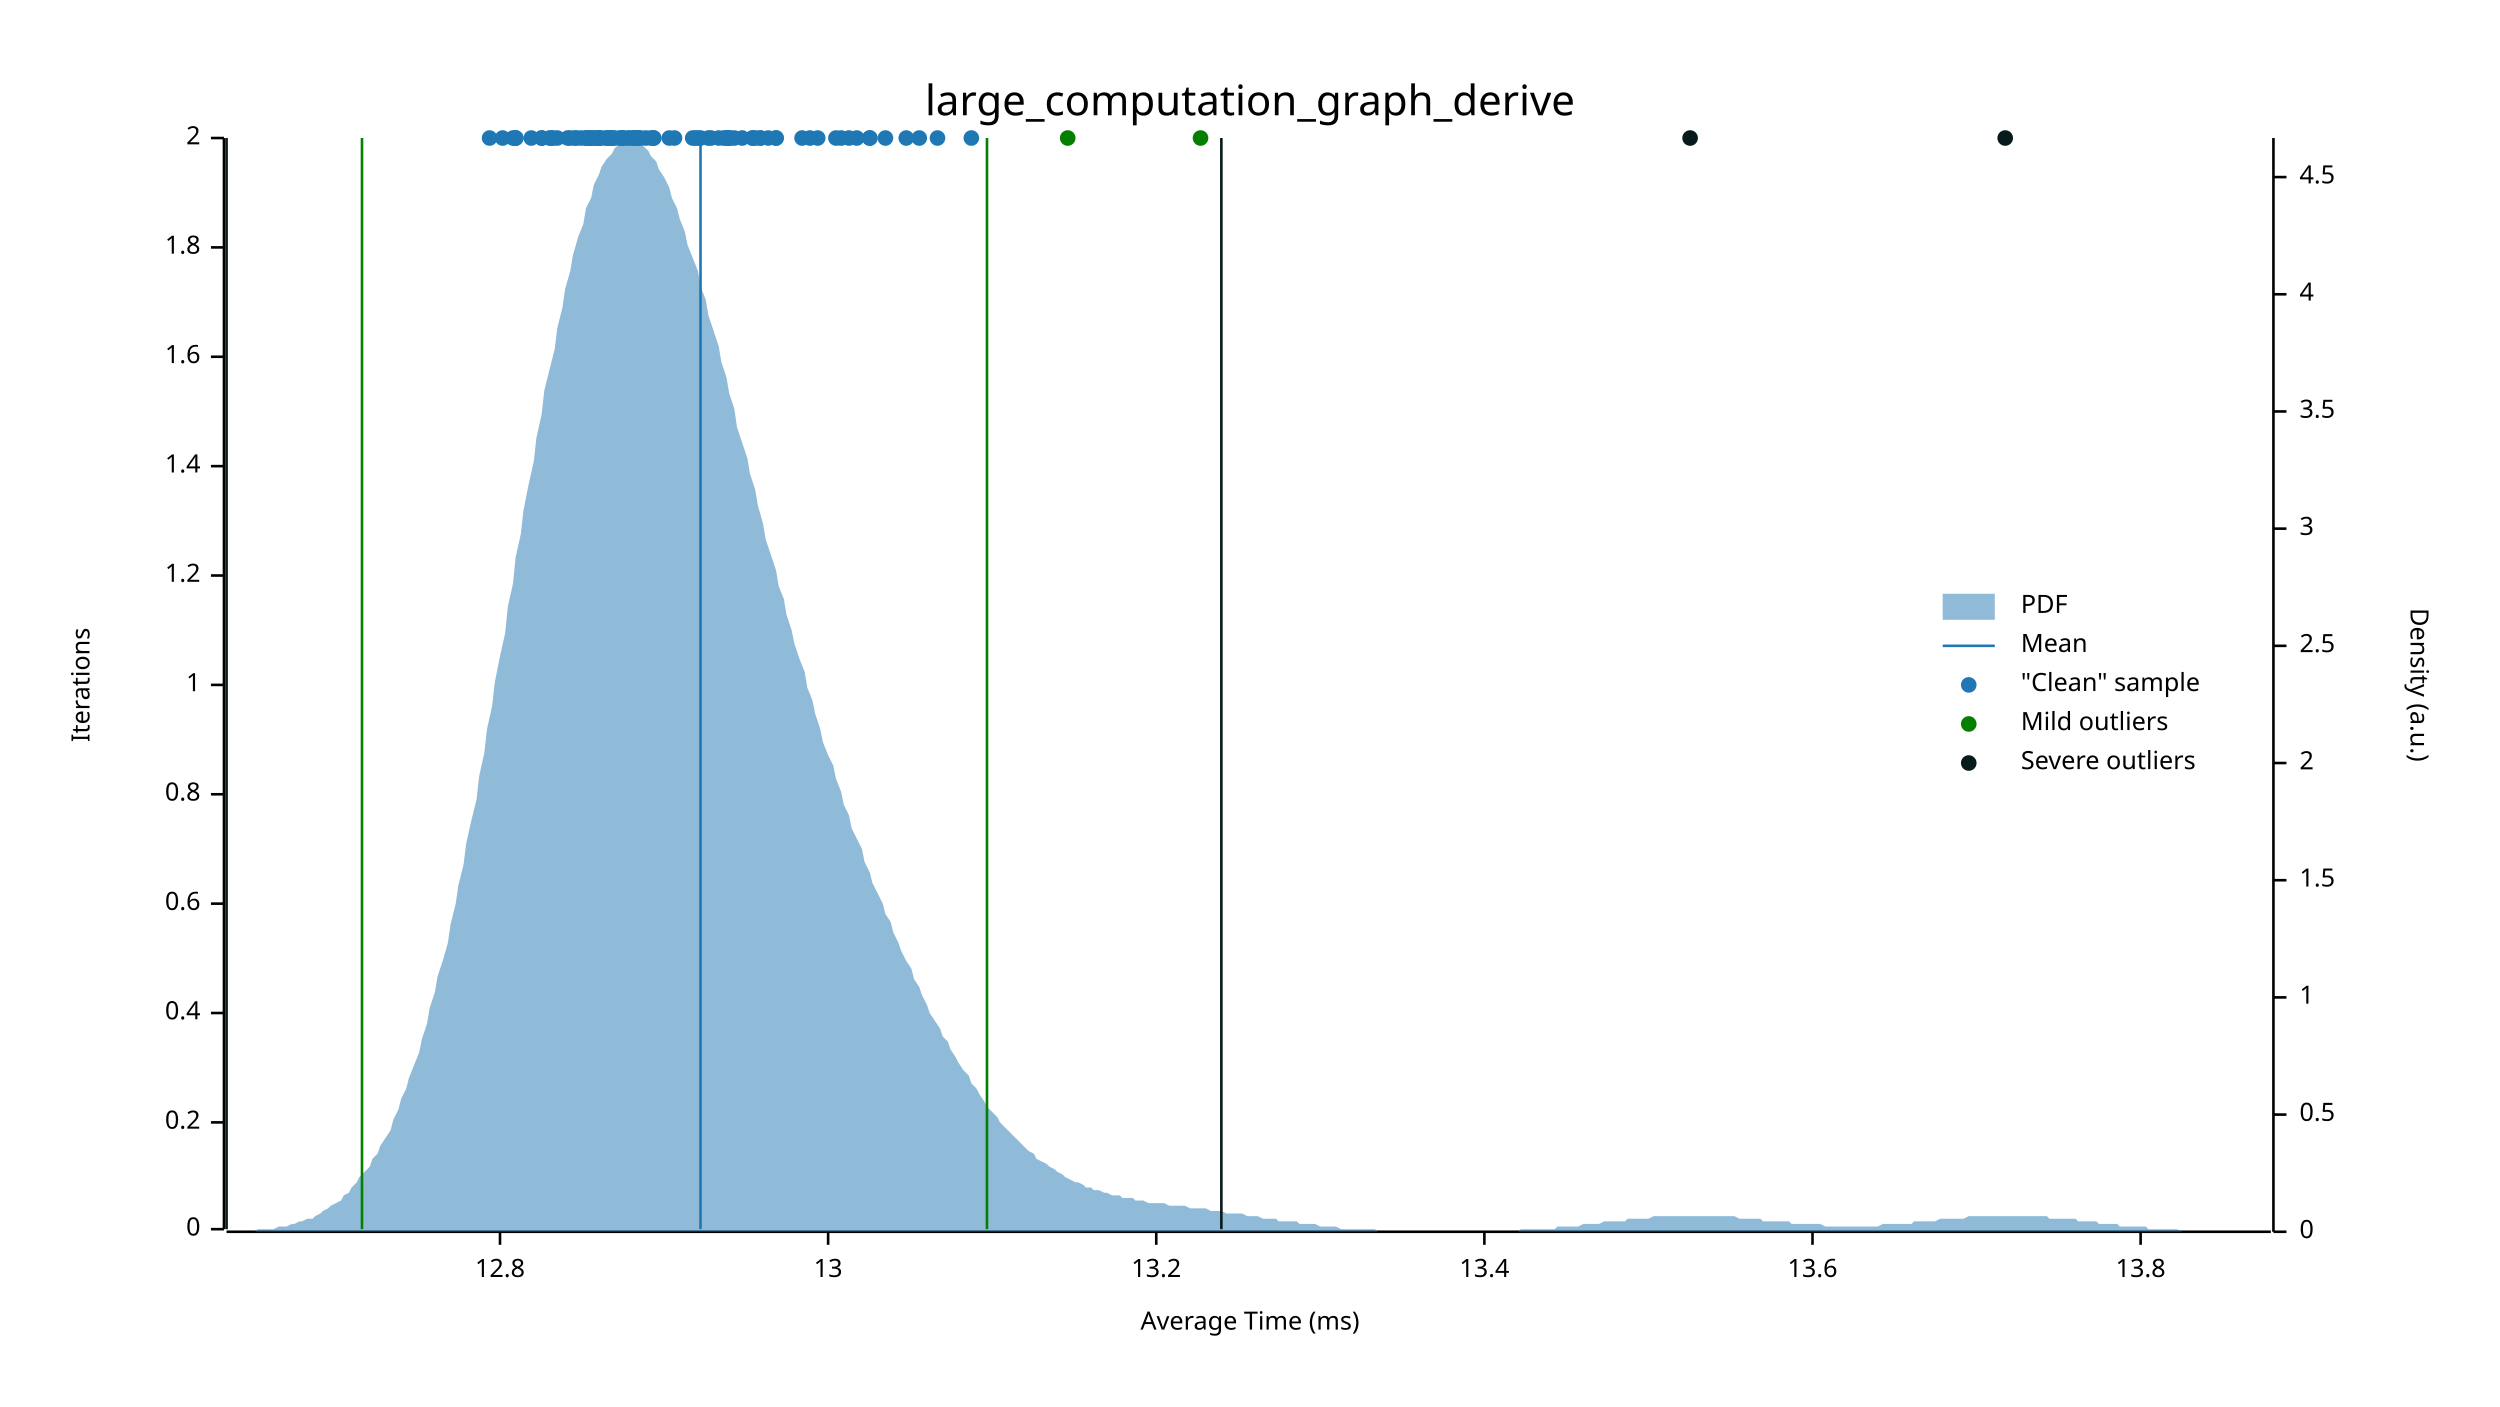
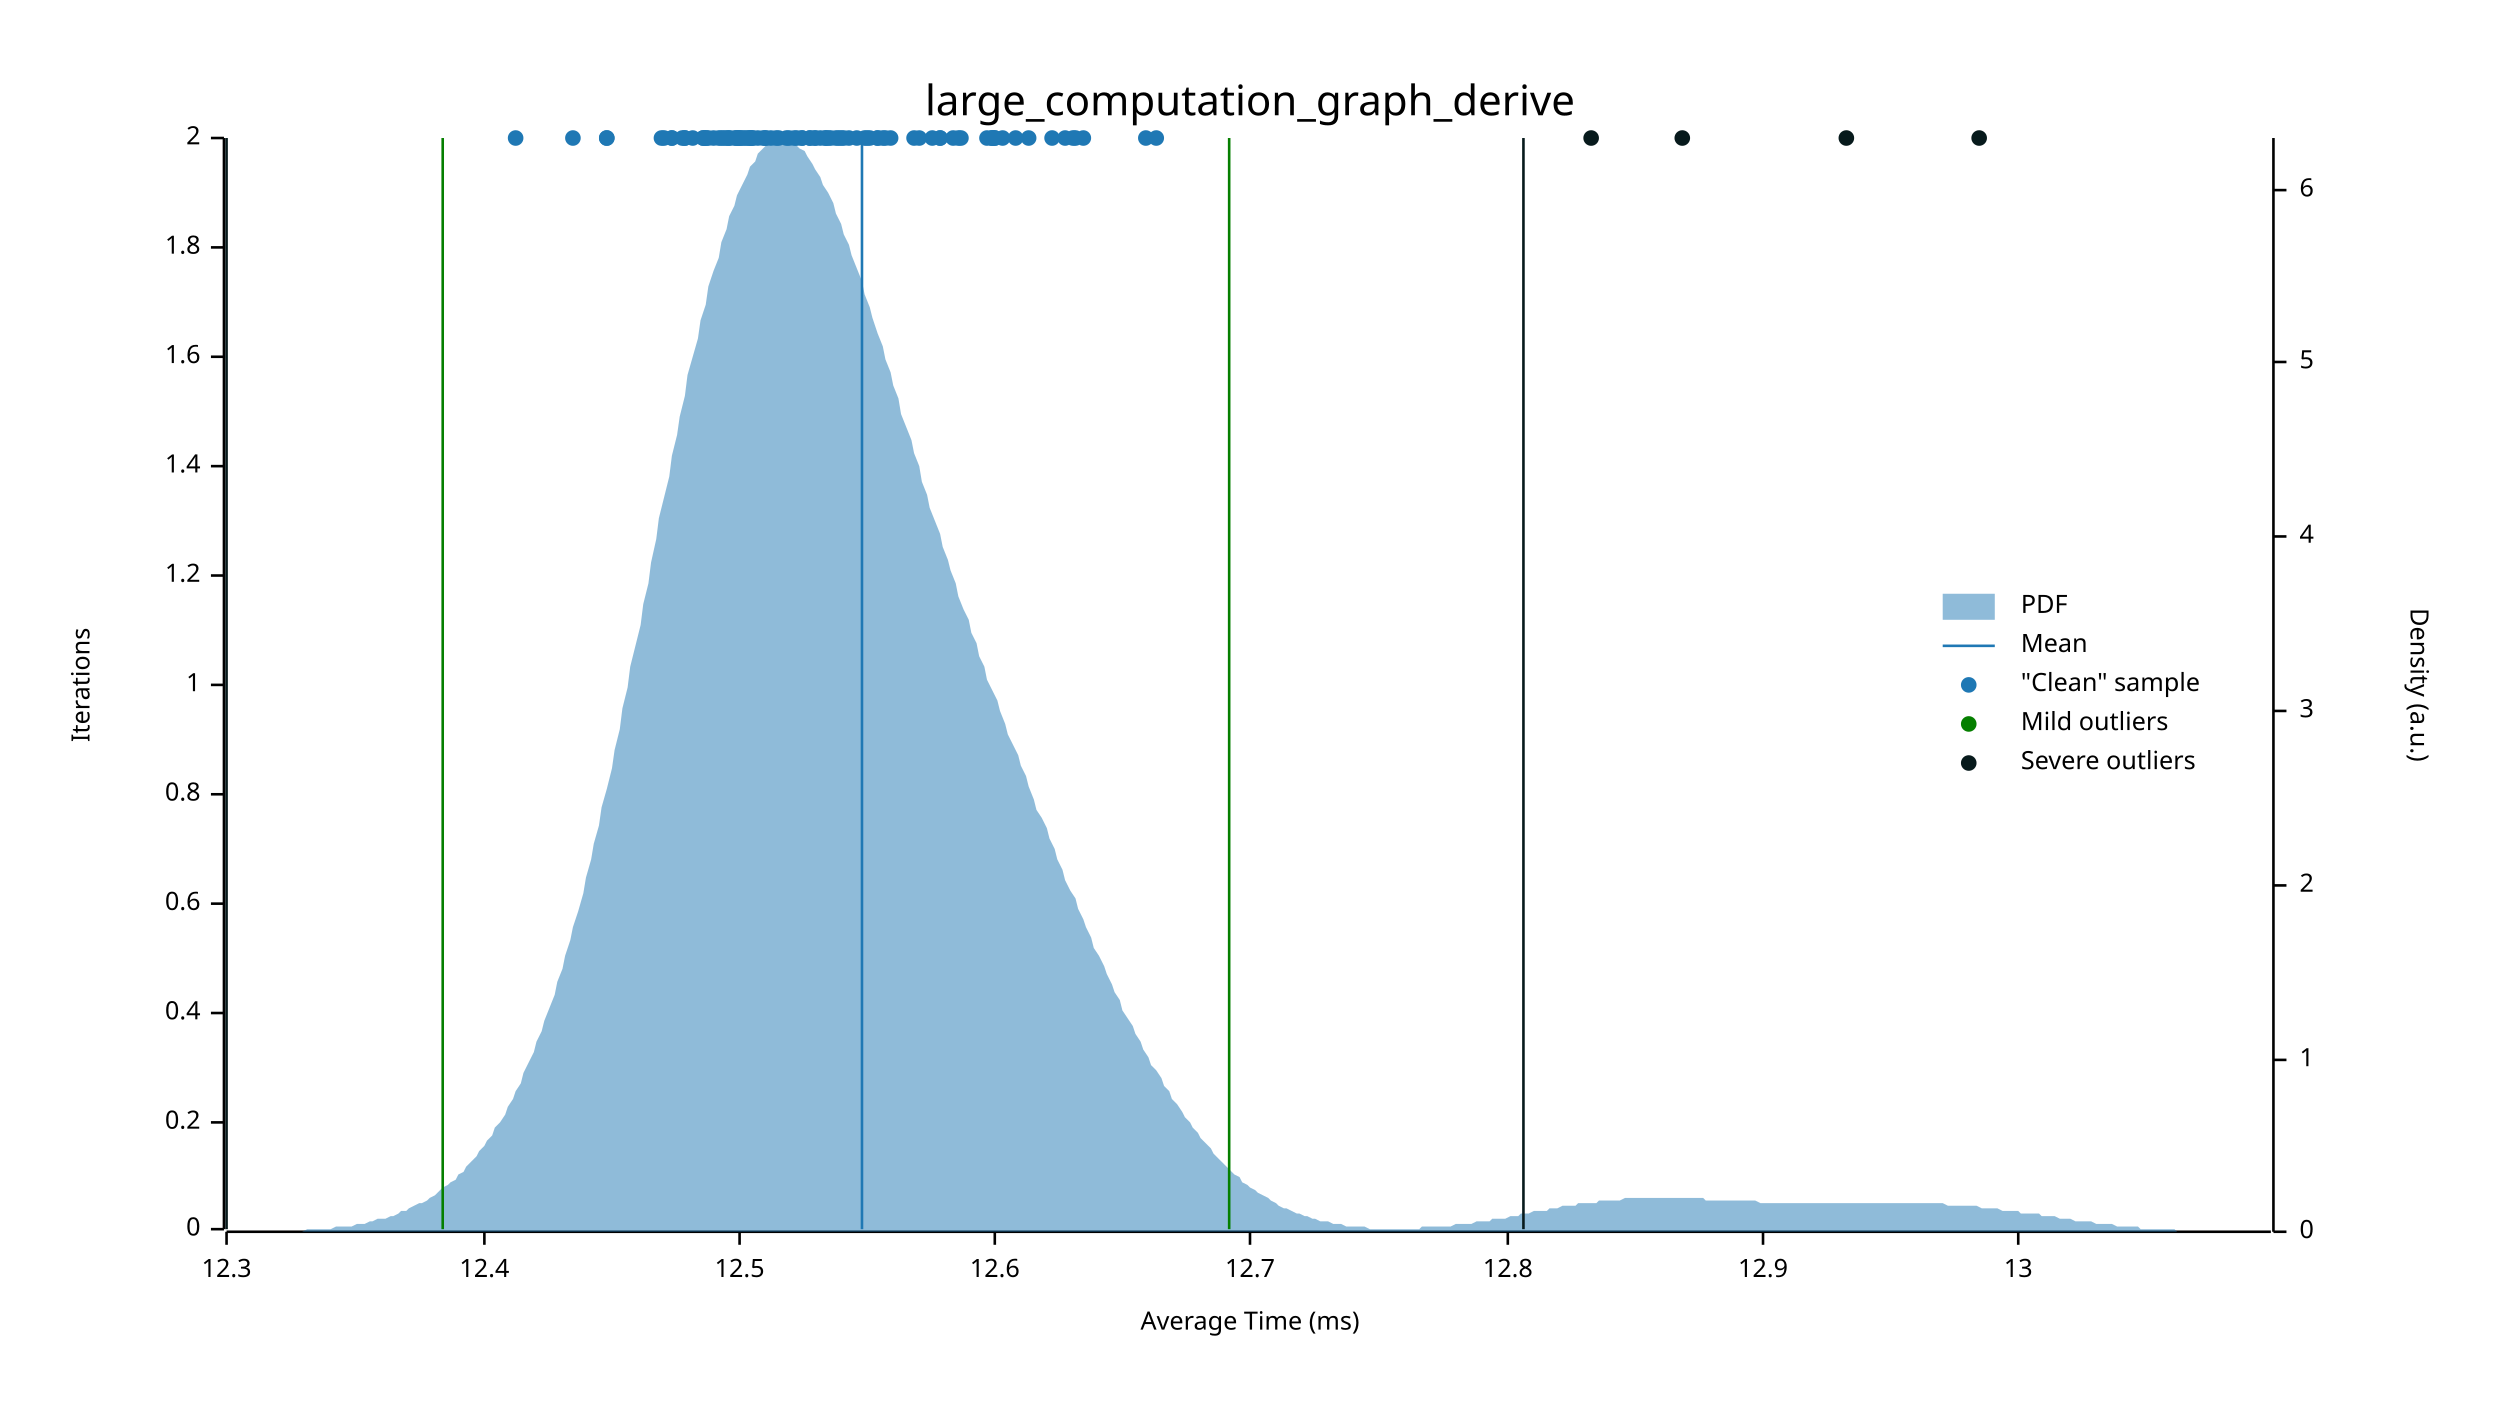
<svg xmlns="http://www.w3.org/2000/svg" width="960" height="540" viewBox="0 0 960 540">
  <text x="480" y="32" dy="0.76em" text-anchor="middle" font-family="sans-serif" font-size="16.129" opacity="1" fill="#000000">
large_computation_graph_derive
</text>
  <text x="27" y="263" dy="0.76em" text-anchor="middle" font-family="sans-serif" font-size="9.677" opacity="1" fill="#000000" transform="rotate(270, 27, 263)">
Iterations
</text>
  <text x="480" y="513" dy="-0.5ex" text-anchor="middle" font-family="sans-serif" font-size="9.677" opacity="1" fill="#000000">
Average Time (ms)
</text>
  <polyline fill="none" opacity="1" stroke="#000000" stroke-width="1" points="86,53 86,472 " />
  <text x="77" y="472" dy="0.5ex" text-anchor="end" font-family="sans-serif" font-size="9.677" opacity="1" fill="#000000">
0
</text>
  <polyline fill="none" opacity="1" stroke="#000000" stroke-width="1" points="81,472 86,472 " />
  <text x="77" y="431" dy="0.5ex" text-anchor="end" font-family="sans-serif" font-size="9.677" opacity="1" fill="#000000">
0.2
</text>
  <polyline fill="none" opacity="1" stroke="#000000" stroke-width="1" points="81,431 86,431 " />
  <text x="77" y="389" dy="0.5ex" text-anchor="end" font-family="sans-serif" font-size="9.677" opacity="1" fill="#000000">
0.4
</text>
  <polyline fill="none" opacity="1" stroke="#000000" stroke-width="1" points="81,389 86,389 " />
  <text x="77" y="347" dy="0.5ex" text-anchor="end" font-family="sans-serif" font-size="9.677" opacity="1" fill="#000000">
0.6
</text>
  <polyline fill="none" opacity="1" stroke="#000000" stroke-width="1" points="81,347 86,347 " />
  <text x="77" y="305" dy="0.5ex" text-anchor="end" font-family="sans-serif" font-size="9.677" opacity="1" fill="#000000">
0.8
</text>
  <polyline fill="none" opacity="1" stroke="#000000" stroke-width="1" points="81,305 86,305 " />
  <text x="77" y="263" dy="0.5ex" text-anchor="end" font-family="sans-serif" font-size="9.677" opacity="1" fill="#000000">
1
</text>
  <polyline fill="none" opacity="1" stroke="#000000" stroke-width="1" points="81,263 86,263 " />
  <text x="77" y="221" dy="0.5ex" text-anchor="end" font-family="sans-serif" font-size="9.677" opacity="1" fill="#000000">
1.2
</text>
  <polyline fill="none" opacity="1" stroke="#000000" stroke-width="1" points="81,221 86,221 " />
  <text x="77" y="179" dy="0.5ex" text-anchor="end" font-family="sans-serif" font-size="9.677" opacity="1" fill="#000000">
1.4
</text>
  <polyline fill="none" opacity="1" stroke="#000000" stroke-width="1" points="81,179 86,179 " />
  <text x="77" y="137" dy="0.5ex" text-anchor="end" font-family="sans-serif" font-size="9.677" opacity="1" fill="#000000">
1.6
</text>
  <polyline fill="none" opacity="1" stroke="#000000" stroke-width="1" points="81,137 86,137 " />
  <text x="77" y="95" dy="0.5ex" text-anchor="end" font-family="sans-serif" font-size="9.677" opacity="1" fill="#000000">
1.8
</text>
  <polyline fill="none" opacity="1" stroke="#000000" stroke-width="1" points="81,95 86,95 " />
  <text x="77" y="53" dy="0.5ex" text-anchor="end" font-family="sans-serif" font-size="9.677" opacity="1" fill="#000000">
2
</text>
  <polyline fill="none" opacity="1" stroke="#000000" stroke-width="1" points="81,53 86,53 " />
  <polyline fill="none" opacity="1" stroke="#000000" stroke-width="1" points="87,473 872,473 " />
-   <text x="192" y="483" dy="0.76em" text-anchor="middle" font-family="sans-serif" font-size="9.677" opacity="1" fill="#000000">
+   <text x="87" y="483" dy="0.76em" text-anchor="middle" font-family="sans-serif" font-size="9.677" opacity="1" fill="#000000">
+ 12.3
+ </text>
+   <polyline fill="none" opacity="1" stroke="#000000" stroke-width="1" points="87,473 87,478 " />
+   <text x="186" y="483" dy="0.76em" text-anchor="middle" font-family="sans-serif" font-size="9.677" opacity="1" fill="#000000">
+ 12.4
+ </text>
+   <polyline fill="none" opacity="1" stroke="#000000" stroke-width="1" points="186,473 186,478 " />
+   <text x="284" y="483" dy="0.76em" text-anchor="middle" font-family="sans-serif" font-size="9.677" opacity="1" fill="#000000">
+ 12.5
+ </text>
+   <polyline fill="none" opacity="1" stroke="#000000" stroke-width="1" points="284,473 284,478 " />
+   <text x="382" y="483" dy="0.76em" text-anchor="middle" font-family="sans-serif" font-size="9.677" opacity="1" fill="#000000">
+ 12.6
+ </text>
+   <polyline fill="none" opacity="1" stroke="#000000" stroke-width="1" points="382,473 382,478 " />
+   <text x="480" y="483" dy="0.76em" text-anchor="middle" font-family="sans-serif" font-size="9.677" opacity="1" fill="#000000">
+ 12.7
+ </text>
+   <polyline fill="none" opacity="1" stroke="#000000" stroke-width="1" points="480,473 480,478 " />
+   <text x="579" y="483" dy="0.76em" text-anchor="middle" font-family="sans-serif" font-size="9.677" opacity="1" fill="#000000">
12.8
</text>
-   <polyline fill="none" opacity="1" stroke="#000000" stroke-width="1" points="192,473 192,478 " />
-   <text x="318" y="483" dy="0.76em" text-anchor="middle" font-family="sans-serif" font-size="9.677" opacity="1" fill="#000000">
+   <polyline fill="none" opacity="1" stroke="#000000" stroke-width="1" points="579,473 579,478 " />
+   <text x="677" y="483" dy="0.76em" text-anchor="middle" font-family="sans-serif" font-size="9.677" opacity="1" fill="#000000">
+ 12.9
+ </text>
+   <polyline fill="none" opacity="1" stroke="#000000" stroke-width="1" points="677,473 677,478 " />
+   <text x="775" y="483" dy="0.76em" text-anchor="middle" font-family="sans-serif" font-size="9.677" opacity="1" fill="#000000">
13
</text>
-   <polyline fill="none" opacity="1" stroke="#000000" stroke-width="1" points="318,473 318,478 " />
-   <text x="444" y="483" dy="0.76em" text-anchor="middle" font-family="sans-serif" font-size="9.677" opacity="1" fill="#000000">
- 13.2
- </text>
-   <polyline fill="none" opacity="1" stroke="#000000" stroke-width="1" points="444,473 444,478 " />
-   <text x="570" y="483" dy="0.76em" text-anchor="middle" font-family="sans-serif" font-size="9.677" opacity="1" fill="#000000">
- 13.4
- </text>
-   <polyline fill="none" opacity="1" stroke="#000000" stroke-width="1" points="570,473 570,478 " />
-   <text x="696" y="483" dy="0.76em" text-anchor="middle" font-family="sans-serif" font-size="9.677" opacity="1" fill="#000000">
- 13.6
- </text>
-   <polyline fill="none" opacity="1" stroke="#000000" stroke-width="1" points="696,473 696,478 " />
-   <text x="822" y="483" dy="0.76em" text-anchor="middle" font-family="sans-serif" font-size="9.677" opacity="1" fill="#000000">
- 13.8
- </text>
-   <polyline fill="none" opacity="1" stroke="#000000" stroke-width="1" points="822,473 822,478 " />
+   <polyline fill="none" opacity="1" stroke="#000000" stroke-width="1" points="775,473 775,478 " />
  <text x="933" y="263" dy="0.76em" text-anchor="middle" font-family="sans-serif" font-size="9.677" opacity="1" fill="#000000" transform="rotate(90, 933, 263)">
Density (a.u.)
</text>
  <polyline fill="none" opacity="1" stroke="#000000" stroke-width="1" points="873,53 873,473 " />
  <text x="883" y="473" dy="0.5ex" text-anchor="start" font-family="sans-serif" font-size="9.677" opacity="1" fill="#000000">
0
</text>
  <polyline fill="none" opacity="1" stroke="#000000" stroke-width="1" points="873,473 878,473 " />
-   <text x="883" y="428" dy="0.5ex" text-anchor="start" font-family="sans-serif" font-size="9.677" opacity="1" fill="#000000">
- 0.5
- </text>
-   <polyline fill="none" opacity="1" stroke="#000000" stroke-width="1" points="873,428 878,428 " />
-   <text x="883" y="383" dy="0.5ex" text-anchor="start" font-family="sans-serif" font-size="9.677" opacity="1" fill="#000000">
+   <text x="883" y="407" dy="0.5ex" text-anchor="start" font-family="sans-serif" font-size="9.677" opacity="1" fill="#000000">
1
</text>
-   <polyline fill="none" opacity="1" stroke="#000000" stroke-width="1" points="873,383 878,383 " />
-   <text x="883" y="338" dy="0.5ex" text-anchor="start" font-family="sans-serif" font-size="9.677" opacity="1" fill="#000000">
- 1.5
- </text>
-   <polyline fill="none" opacity="1" stroke="#000000" stroke-width="1" points="873,338 878,338 " />
-   <text x="883" y="293" dy="0.5ex" text-anchor="start" font-family="sans-serif" font-size="9.677" opacity="1" fill="#000000">
+   <polyline fill="none" opacity="1" stroke="#000000" stroke-width="1" points="873,407 878,407 " />
+   <text x="883" y="340" dy="0.5ex" text-anchor="start" font-family="sans-serif" font-size="9.677" opacity="1" fill="#000000">
2
</text>
-   <polyline fill="none" opacity="1" stroke="#000000" stroke-width="1" points="873,293 878,293 " />
-   <text x="883" y="248" dy="0.5ex" text-anchor="start" font-family="sans-serif" font-size="9.677" opacity="1" fill="#000000">
- 2.5
- </text>
-   <polyline fill="none" opacity="1" stroke="#000000" stroke-width="1" points="873,248 878,248 " />
-   <text x="883" y="203" dy="0.5ex" text-anchor="start" font-family="sans-serif" font-size="9.677" opacity="1" fill="#000000">
+   <polyline fill="none" opacity="1" stroke="#000000" stroke-width="1" points="873,340 878,340 " />
+   <text x="883" y="273" dy="0.5ex" text-anchor="start" font-family="sans-serif" font-size="9.677" opacity="1" fill="#000000">
3
</text>
-   <polyline fill="none" opacity="1" stroke="#000000" stroke-width="1" points="873,203 878,203 " />
-   <text x="883" y="158" dy="0.5ex" text-anchor="start" font-family="sans-serif" font-size="9.677" opacity="1" fill="#000000">
- 3.5
- </text>
-   <polyline fill="none" opacity="1" stroke="#000000" stroke-width="1" points="873,158 878,158 " />
-   <text x="883" y="113" dy="0.5ex" text-anchor="start" font-family="sans-serif" font-size="9.677" opacity="1" fill="#000000">
+   <polyline fill="none" opacity="1" stroke="#000000" stroke-width="1" points="873,273 878,273 " />
+   <text x="883" y="206" dy="0.5ex" text-anchor="start" font-family="sans-serif" font-size="9.677" opacity="1" fill="#000000">
4
</text>
-   <polyline fill="none" opacity="1" stroke="#000000" stroke-width="1" points="873,113 878,113 " />
-   <text x="883" y="68" dy="0.5ex" text-anchor="start" font-family="sans-serif" font-size="9.677" opacity="1" fill="#000000">
- 4.5
- </text>
-   <polyline fill="none" opacity="1" stroke="#000000" stroke-width="1" points="873,68 878,68 " />
-   <polygon opacity="0.5" fill="#1F78B4" points="87,473 88,473 90,473 91,473 93,473 94,473 96,473 98,473 99,472 101,472 102,472 104,472 105,472 107,471 109,471 110,471 112,470 113,470 115,469 116,469 118,468 120,468 121,467 123,466 124,465 126,464 127,463 129,462 131,461 132,459 134,458 135,456 137,454 138,452 140,450 142,448 143,445 145,443 146,440 148,437 150,434 151,430 153,426 154,422 156,418 157,414 159,409 161,404 162,399 164,393 165,387 167,381 168,375 170,369 172,362 173,355 175,347 176,340 178,332 179,324 181,315 183,307 184,298 186,289 187,280 189,271 190,262 192,252 194,243 195,233 197,224 198,214 200,205 201,196 203,186 205,177 206,168 208,159 209,150 211,142 213,134 214,126 216,118 217,111 219,104 220,98 222,91 224,86 225,80 227,76 228,71 230,67 231,64 233,61 235,59 236,57 238,55 239,54 241,54 242,53 244,54 246,55 247,56 249,58 250,60 252,62 253,65 255,68 257,72 258,76 260,80 261,84 263,89 264,94 266,99 268,104 269,110 271,115 272,121 274,127 276,133 277,139 279,145 280,151 282,157 283,164 285,170 287,176 288,182 290,188 291,194 293,201 294,207 296,213 298,219 299,225 301,230 302,236 304,242 305,247 307,253 309,258 310,264 312,269 313,274 315,280 316,285 318,290 320,294 321,299 323,304 324,309 326,313 327,318 329,322 331,326 332,331 334,335 335,339 337,343 339,347 340,351 342,354 343,358 345,362 346,365 348,369 350,372 351,376 353,379 354,382 356,386 357,389 359,392 361,395 362,398 364,400 365,403 367,406 368,408 370,411 372,413 373,416 375,418 376,420 378,423 379,425 381,427 383,429 384,431 386,433 387,434 389,436 391,438 392,439 394,441 395,442 397,443 398,445 400,446 402,447 403,448 405,449 406,450 408,451 409,452 411,453 413,454 414,454 416,455 417,456 419,456 420,457 422,457 424,458 425,458 427,459 428,459 430,459 431,460 433,460 435,460 436,461 438,461 439,461 441,462 442,462 444,462 446,462 447,462 449,463 450,463 452,463 454,463 455,463 457,464 458,464 460,464 461,464 463,464 465,465 466,465 468,465 469,465 471,466 472,466 474,466 476,466 477,466 479,467 480,467 482,467 483,467 485,468 487,468 488,468 490,468 491,469 493,469 494,469 496,469 498,469 499,470 501,470 502,470 504,470 505,470 507,471 509,471 510,471 512,471 513,471 515,472 517,472 518,472 520,472 521,472 523,472 524,472 526,472 528,472 529,473 531,473 532,473 534,473 535,473 537,473 539,473 540,473 542,473 543,473 545,473 546,473 548,473 550,473 551,473 553,473 554,473 556,473 557,473 559,473 561,473 562,473 564,473 565,473 567,473 568,473 570,473 572,473 573,473 575,473 576,473 578,473 580,473 581,473 583,473 584,472 586,472 587,472 589,472 591,472 592,472 594,472 595,472 597,472 598,471 600,471 602,471 603,471 605,471 606,471 608,470 609,470 611,470 613,470 614,470 616,469 617,469 619,469 620,469 622,469 624,469 625,468 627,468 628,468 630,468 632,468 633,468 635,467 636,467 638,467 639,467 641,467 643,467 644,467 646,467 647,467 649,467 650,467 652,467 654,467 655,467 657,467 658,467 660,467 661,467 663,467 665,467 666,467 668,468 669,468 671,468 672,468 674,468 676,468 677,469 679,469 680,469 682,469 683,469 685,469 687,469 688,470 690,470 691,470 693,470 695,470 696,470 698,470 699,470 701,471 702,471 704,471 706,471 707,471 709,471 710,471 712,471 713,471 715,471 717,471 718,471 720,471 721,471 723,470 724,470 726,470 728,470 729,470 731,470 732,470 734,470 735,469 737,469 739,469 740,469 742,469 743,469 745,468 746,468 748,468 750,468 751,468 753,468 754,468 756,467 758,467 759,467 761,467 762,467 764,467 765,467 767,467 769,467 770,467 772,467 773,467 775,467 776,467 778,467 780,467 781,467 783,467 784,467 786,467 787,468 789,468 791,468 792,468 794,468 795,468 797,468 798,469 800,469 802,469 803,469 805,469 806,470 808,470 809,470 811,470 813,470 814,471 816,471 817,471 819,471 821,471 822,471 824,471 825,472 827,472 828,472 830,472 832,472 833,472 835,472 836,472 838,473 839,473 841,473 843,473 844,473 846,473 847,473 849,473 850,473 852,473 854,473 855,473 857,473 858,473 860,473 861,473 863,473 865,473 866,473 868,473 869,473 871,473 873,473 873,473 87,473 " />
-   <polyline fill="none" opacity="1" stroke="#1F78B4" stroke-width="1" points="269,472 269,53 " />
-   <polyline fill="none" opacity="1" stroke="#057F00" stroke-width="1" points="139,472 139,53 " />
-   <polyline fill="none" opacity="1" stroke="#057F00" stroke-width="1" points="379,472 379,53 " />
+   <polyline fill="none" opacity="1" stroke="#000000" stroke-width="1" points="873,206 878,206 " />
+   <text x="883" y="139" dy="0.5ex" text-anchor="start" font-family="sans-serif" font-size="9.677" opacity="1" fill="#000000">
+ 5
+ </text>
+   <polyline fill="none" opacity="1" stroke="#000000" stroke-width="1" points="873,139 878,139 " />
+   <text x="883" y="73" dy="0.5ex" text-anchor="start" font-family="sans-serif" font-size="9.677" opacity="1" fill="#000000">
+ 6
+ </text>
+   <polyline fill="none" opacity="1" stroke="#000000" stroke-width="1" points="873,73 878,73 " />
+   <polygon opacity="0.5" fill="#1F78B4" points="87,473 88,473 90,473 91,473 93,473 94,473 96,473 98,473 99,473 101,473 102,473 104,473 105,473 107,473 109,473 110,473 112,473 113,473 115,473 116,473 118,472 120,472 121,472 123,472 124,472 126,472 127,472 129,471 131,471 132,471 134,471 135,471 137,470 138,470 140,470 142,469 143,469 145,468 146,468 148,468 150,467 151,467 153,466 154,465 156,465 157,464 159,463 161,462 162,462 164,461 165,460 167,459 168,458 170,456 172,455 173,454 175,453 176,451 178,450 179,448 181,446 183,444 184,442 186,440 187,438 189,436 190,433 192,431 194,428 195,425 197,422 198,419 200,416 201,412 203,408 205,404 206,400 208,396 209,392 211,387 213,382 214,377 216,372 217,367 219,361 220,356 222,350 224,343 225,337 227,330 228,324 230,317 231,310 233,303 235,295 236,288 238,280 239,272 241,264 242,256 244,248 246,240 247,232 249,224 250,216 252,207 253,199 255,191 257,183 258,175 260,167 261,160 263,152 264,144 266,137 268,130 269,123 271,117 272,110 274,104 276,99 277,93 279,88 280,83 282,79 283,75 285,71 287,67 288,64 290,62 291,59 293,57 294,56 296,55 298,54 299,54 301,53 302,54 304,54 305,55 307,57 309,58 310,60 312,63 313,65 315,68 316,71 318,74 320,78 321,82 323,86 324,90 326,94 327,98 329,103 331,108 332,113 334,118 335,122 337,128 339,133 340,138 342,143 343,148 345,153 346,159 348,164 350,169 351,174 353,179 354,185 356,190 357,195 359,200 361,205 362,210 364,215 365,219 367,224 368,229 370,234 372,238 373,243 375,247 376,252 378,256 379,261 381,265 383,269 384,273 386,278 387,282 389,286 391,290 392,294 394,298 395,302 397,307 398,311 400,314 402,318 403,322 405,326 406,330 408,334 409,338 411,342 413,345 414,349 416,353 417,356 419,360 420,364 422,367 424,371 425,374 427,378 428,381 430,384 431,388 433,391 435,394 436,397 438,400 439,403 441,406 442,409 444,411 446,414 447,417 449,419 450,422 452,424 454,427 455,429 457,431 458,433 460,435 461,437 463,439 465,441 466,443 468,445 469,446 471,448 472,449 474,451 476,452 477,454 479,455 480,456 482,457 483,458 485,459 487,460 488,461 490,462 491,463 493,464 494,464 496,465 498,466 499,466 501,467 502,467 504,468 505,468 507,469 509,469 510,469 512,470 513,470 515,470 517,471 518,471 520,471 521,471 523,471 524,471 526,472 528,472 529,472 531,472 532,472 534,472 535,472 537,472 539,472 540,472 542,472 543,472 545,472 546,471 548,471 550,471 551,471 553,471 554,471 556,471 557,471 559,470 561,470 562,470 564,470 565,470 567,469 568,469 570,469 572,469 573,468 575,468 576,468 578,468 580,467 581,467 583,467 584,466 586,466 587,466 589,465 591,465 592,465 594,465 595,464 597,464 598,464 600,463 602,463 603,463 605,463 606,462 608,462 609,462 611,462 613,462 614,461 616,461 617,461 619,461 620,461 622,461 624,460 625,460 627,460 628,460 630,460 632,460 633,460 635,460 636,460 638,460 639,460 641,460 643,460 644,460 646,460 647,460 649,460 650,460 652,460 654,460 655,461 657,461 658,461 660,461 661,461 663,461 665,461 666,461 668,461 669,461 671,461 672,461 674,461 676,462 677,462 679,462 680,462 682,462 683,462 685,462 687,462 688,462 690,462 691,462 693,462 695,462 696,462 698,462 699,462 701,462 702,462 704,462 706,462 707,462 709,462 710,462 712,462 713,462 715,462 717,462 718,462 720,462 721,462 723,462 724,462 726,462 728,462 729,462 731,462 732,462 734,462 735,462 737,462 739,462 740,462 742,462 743,462 745,462 746,462 748,463 750,463 751,463 753,463 754,463 756,463 758,463 759,463 761,464 762,464 764,464 765,464 767,464 769,465 770,465 772,465 773,465 775,465 776,466 778,466 780,466 781,466 783,466 784,467 786,467 787,467 789,467 791,468 792,468 794,468 795,468 797,469 798,469 800,469 802,469 803,469 805,470 806,470 808,470 809,470 811,470 813,471 814,471 816,471 817,471 819,471 821,471 822,472 824,472 825,472 827,472 828,472 830,472 832,472 833,472 835,472 836,473 838,473 839,473 841,473 843,473 844,473 846,473 847,473 849,473 850,473 852,473 854,473 855,473 857,473 858,473 860,473 861,473 863,473 865,473 866,473 868,473 869,473 871,473 873,473 873,473 87,473 " />
+   <polyline fill="none" opacity="1" stroke="#1F78B4" stroke-width="1" points="331,472 331,53 " />
+   <polyline fill="none" opacity="1" stroke="#057F00" stroke-width="1" points="170,472 170,53 " />
+   <polyline fill="none" opacity="1" stroke="#057F00" stroke-width="1" points="472,472 472,53 " />
  <polyline fill="none" opacity="1" stroke="#071A1C" stroke-width="1" points="87,472 87,53 " />
-   <polyline fill="none" opacity="1" stroke="#071A1C" stroke-width="1" points="469,472 469,53 " />
+   <polyline fill="none" opacity="1" stroke="#071A1C" stroke-width="1" points="585,472 585,53 " />
+   <circle cx="318" cy="53" r="3" opacity="1" fill="#1F78B4" stroke="none" stroke-width="1" />
+   <circle cx="412" cy="53" r="3" opacity="1" fill="#1F78B4" stroke="none" stroke-width="1" />
+   <circle cx="351" cy="53" r="3" opacity="1" fill="#1F78B4" stroke="none" stroke-width="1" />
+   <circle cx="279" cy="53" r="3" opacity="1" fill="#1F78B4" stroke="none" stroke-width="1" />
  <circle cx="321" cy="53" r="3" opacity="1" fill="#1F78B4" stroke="none" stroke-width="1" />
+   <circle cx="303" cy="53" r="3" opacity="1" fill="#1F78B4" stroke="none" stroke-width="1" />
+   <circle cx="282" cy="53" r="3" opacity="1" fill="#1F78B4" stroke="none" stroke-width="1" />
+   <circle cx="283" cy="53" r="3" opacity="1" fill="#1F78B4" stroke="none" stroke-width="1" />
+   <circle cx="263" cy="53" r="3" opacity="1" fill="#1F78B4" stroke="none" stroke-width="1" />
+   <circle cx="272" cy="53" r="3" opacity="1" fill="#1F78B4" stroke="none" stroke-width="1" />
+   <circle cx="254" cy="53" r="3" opacity="1" fill="#1F78B4" stroke="none" stroke-width="1" />
+   <circle cx="220" cy="53" r="3" opacity="1" fill="#1F78B4" stroke="none" stroke-width="1" />
+   <circle cx="311" cy="53" r="3" opacity="1" fill="#1F78B4" stroke="none" stroke-width="1" />
+   <circle cx="368" cy="53" r="3" opacity="1" fill="#1F78B4" stroke="none" stroke-width="1" />
+   <circle cx="444" cy="53" r="3" opacity="1" fill="#1F78B4" stroke="none" stroke-width="1" />
+   <circle cx="302" cy="53" r="3" opacity="1" fill="#1F78B4" stroke="none" stroke-width="1" />
+   <circle cx="271" cy="53" r="3" opacity="1" fill="#1F78B4" stroke="none" stroke-width="1" />
+   <circle cx="340" cy="53" r="3" opacity="1" fill="#1F78B4" stroke="none" stroke-width="1" />
+   <circle cx="342" cy="53" r="3" opacity="1" fill="#1F78B4" stroke="none" stroke-width="1" />
+   <circle cx="329" cy="53" r="3" opacity="1" fill="#1F78B4" stroke="none" stroke-width="1" />
+   <circle cx="361" cy="53" r="3" opacity="1" fill="#1F78B4" stroke="none" stroke-width="1" />
+   <circle cx="311" cy="53" r="3" opacity="1" fill="#1F78B4" stroke="none" stroke-width="1" />
+   <circle cx="271" cy="53" r="3" opacity="1" fill="#1F78B4" stroke="none" stroke-width="1" />
+   <circle cx="317" cy="53" r="3" opacity="1" fill="#1F78B4" stroke="none" stroke-width="1" />
+   <circle cx="361" cy="53" r="3" opacity="1" fill="#1F78B4" stroke="none" stroke-width="1" />
+   <circle cx="276" cy="53" r="3" opacity="1" fill="#1F78B4" stroke="none" stroke-width="1" />
+   <circle cx="379" cy="53" r="3" opacity="1" fill="#1F78B4" stroke="none" stroke-width="1" />
+   <circle cx="416" cy="53" r="3" opacity="1" fill="#1F78B4" stroke="none" stroke-width="1" />
+   <circle cx="289" cy="53" r="3" opacity="1" fill="#1F78B4" stroke="none" stroke-width="1" />
+   <circle cx="308" cy="53" r="3" opacity="1" fill="#1F78B4" stroke="none" stroke-width="1" />
+   <circle cx="287" cy="53" r="3" opacity="1" fill="#1F78B4" stroke="none" stroke-width="1" />
+   <circle cx="255" cy="53" r="3" opacity="1" fill="#1F78B4" stroke="none" stroke-width="1" />
+   <circle cx="258" cy="53" r="3" opacity="1" fill="#1F78B4" stroke="none" stroke-width="1" />
+   <circle cx="409" cy="53" r="3" opacity="1" fill="#1F78B4" stroke="none" stroke-width="1" />
+   <circle cx="369" cy="53" r="3" opacity="1" fill="#1F78B4" stroke="none" stroke-width="1" />
+   <circle cx="332" cy="53" r="3" opacity="1" fill="#1F78B4" stroke="none" stroke-width="1" />
+   <circle cx="358" cy="53" r="3" opacity="1" fill="#1F78B4" stroke="none" stroke-width="1" />
  <circle cx="198" cy="53" r="3" opacity="1" fill="#1F78B4" stroke="none" stroke-width="1" />
-   <circle cx="229" cy="53" r="3" opacity="1" fill="#1F78B4" stroke="none" stroke-width="1" />
+   <circle cx="284" cy="53" r="3" opacity="1" fill="#1F78B4" stroke="none" stroke-width="1" />
+   <circle cx="299" cy="53" r="3" opacity="1" fill="#1F78B4" stroke="none" stroke-width="1" />
+   <circle cx="313" cy="53" r="3" opacity="1" fill="#1F78B4" stroke="none" stroke-width="1" />
+   <circle cx="381" cy="53" r="3" opacity="1" fill="#1F78B4" stroke="none" stroke-width="1" />
+   <circle cx="381" cy="53" r="3" opacity="1" fill="#1F78B4" stroke="none" stroke-width="1" />
  <circle cx="280" cy="53" r="3" opacity="1" fill="#1F78B4" stroke="none" stroke-width="1" />
+   <circle cx="288" cy="53" r="3" opacity="1" fill="#1F78B4" stroke="none" stroke-width="1" />
+   <circle cx="233" cy="53" r="3" opacity="1" fill="#1F78B4" stroke="none" stroke-width="1" />
+   <circle cx="288" cy="53" r="3" opacity="1" fill="#1F78B4" stroke="none" stroke-width="1" />
+   <circle cx="294" cy="53" r="3" opacity="1" fill="#1F78B4" stroke="none" stroke-width="1" />
+   <circle cx="382" cy="53" r="3" opacity="1" fill="#1F78B4" stroke="none" stroke-width="1" />
+   <circle cx="285" cy="53" r="3" opacity="1" fill="#1F78B4" stroke="none" stroke-width="1" />
+   <circle cx="289" cy="53" r="3" opacity="1" fill="#1F78B4" stroke="none" stroke-width="1" />
+   <circle cx="296" cy="53" r="3" opacity="1" fill="#1F78B4" stroke="none" stroke-width="1" />
+   <circle cx="413" cy="53" r="3" opacity="1" fill="#1F78B4" stroke="none" stroke-width="1" />
+   <circle cx="270" cy="53" r="3" opacity="1" fill="#1F78B4" stroke="none" stroke-width="1" />
+   <circle cx="286" cy="53" r="3" opacity="1" fill="#1F78B4" stroke="none" stroke-width="1" />
+   <circle cx="266" cy="53" r="3" opacity="1" fill="#1F78B4" stroke="none" stroke-width="1" />
+   <circle cx="313" cy="53" r="3" opacity="1" fill="#1F78B4" stroke="none" stroke-width="1" />
+   <circle cx="283" cy="53" r="3" opacity="1" fill="#1F78B4" stroke="none" stroke-width="1" />
+   <circle cx="280" cy="53" r="3" opacity="1" fill="#1F78B4" stroke="none" stroke-width="1" />
+   <circle cx="293" cy="53" r="3" opacity="1" fill="#1F78B4" stroke="none" stroke-width="1" />
+   <circle cx="274" cy="53" r="3" opacity="1" fill="#1F78B4" stroke="none" stroke-width="1" />
+   <circle cx="366" cy="53" r="3" opacity="1" fill="#1F78B4" stroke="none" stroke-width="1" />
+   <circle cx="315" cy="53" r="3" opacity="1" fill="#1F78B4" stroke="none" stroke-width="1" />
+   <circle cx="324" cy="53" r="3" opacity="1" fill="#1F78B4" stroke="none" stroke-width="1" />
+   <circle cx="258" cy="53" r="3" opacity="1" fill="#1F78B4" stroke="none" stroke-width="1" />
+   <circle cx="382" cy="53" r="3" opacity="1" fill="#1F78B4" stroke="none" stroke-width="1" />
+   <circle cx="322" cy="53" r="3" opacity="1" fill="#1F78B4" stroke="none" stroke-width="1" />
+   <circle cx="298" cy="53" r="3" opacity="1" fill="#1F78B4" stroke="none" stroke-width="1" />
+   <circle cx="337" cy="53" r="3" opacity="1" fill="#1F78B4" stroke="none" stroke-width="1" />
+   <circle cx="233" cy="53" r="3" opacity="1" fill="#1F78B4" stroke="none" stroke-width="1" />
+   <circle cx="306" cy="53" r="3" opacity="1" fill="#1F78B4" stroke="none" stroke-width="1" />
+   <circle cx="319" cy="53" r="3" opacity="1" fill="#1F78B4" stroke="none" stroke-width="1" />
+   <circle cx="317" cy="53" r="3" opacity="1" fill="#1F78B4" stroke="none" stroke-width="1" />
+   <circle cx="334" cy="53" r="3" opacity="1" fill="#1F78B4" stroke="none" stroke-width="1" />
+   <circle cx="294" cy="53" r="3" opacity="1" fill="#1F78B4" stroke="none" stroke-width="1" />
+   <circle cx="440" cy="53" r="3" opacity="1" fill="#1F78B4" stroke="none" stroke-width="1" />
+   <circle cx="263" cy="53" r="3" opacity="1" fill="#1F78B4" stroke="none" stroke-width="1" />
+   <circle cx="404" cy="53" r="3" opacity="1" fill="#1F78B4" stroke="none" stroke-width="1" />
+   <circle cx="395" cy="53" r="3" opacity="1" fill="#1F78B4" stroke="none" stroke-width="1" />
+   <circle cx="305" cy="53" r="3" opacity="1" fill="#1F78B4" stroke="none" stroke-width="1" />
+   <circle cx="323" cy="53" r="3" opacity="1" fill="#1F78B4" stroke="none" stroke-width="1" />
+   <circle cx="291" cy="53" r="3" opacity="1" fill="#1F78B4" stroke="none" stroke-width="1" />
+   <circle cx="270" cy="53" r="3" opacity="1" fill="#1F78B4" stroke="none" stroke-width="1" />
+   <circle cx="390" cy="53" r="3" opacity="1" fill="#1F78B4" stroke="none" stroke-width="1" />
+   <circle cx="381" cy="53" r="3" opacity="1" fill="#1F78B4" stroke="none" stroke-width="1" />
+   <circle cx="333" cy="53" r="3" opacity="1" fill="#1F78B4" stroke="none" stroke-width="1" />
+   <circle cx="284" cy="53" r="3" opacity="1" fill="#1F78B4" stroke="none" stroke-width="1" />
+   <circle cx="337" cy="53" r="3" opacity="1" fill="#1F78B4" stroke="none" stroke-width="1" />
+   <circle cx="385" cy="53" r="3" opacity="1" fill="#1F78B4" stroke="none" stroke-width="1" />
+   <circle cx="277" cy="53" r="3" opacity="1" fill="#1F78B4" stroke="none" stroke-width="1" />
+   <circle cx="262" cy="53" r="3" opacity="1" fill="#1F78B4" stroke="none" stroke-width="1" />
+   <circle cx="339" cy="53" r="3" opacity="1" fill="#1F78B4" stroke="none" stroke-width="1" />
+   <circle cx="326" cy="53" r="3" opacity="1" fill="#1F78B4" stroke="none" stroke-width="1" />
  <circle cx="353" cy="53" r="3" opacity="1" fill="#1F78B4" stroke="none" stroke-width="1" />
-   <circle cx="285" cy="53" r="3" opacity="1" fill="#1F78B4" stroke="none" stroke-width="1" />
-   <circle cx="251" cy="53" r="3" opacity="1" fill="#1F78B4" stroke="none" stroke-width="1" />
-   <circle cx="311" cy="53" r="3" opacity="1" fill="#1F78B4" stroke="none" stroke-width="1" />
-   <circle cx="244" cy="53" r="3" opacity="1" fill="#1F78B4" stroke="none" stroke-width="1" />
-   <circle cx="239" cy="53" r="3" opacity="1" fill="#1F78B4" stroke="none" stroke-width="1" />
-   <circle cx="360" cy="53" r="3" opacity="1" fill="#1F78B4" stroke="none" stroke-width="1" />
-   <circle cx="289" cy="53" r="3" opacity="1" fill="#1F78B4" stroke="none" stroke-width="1" />
-   <circle cx="221" cy="53" r="3" opacity="1" fill="#1F78B4" stroke="none" stroke-width="1" />
-   <circle cx="236" cy="53" r="3" opacity="1" fill="#1F78B4" stroke="none" stroke-width="1" />
-   <circle cx="239" cy="53" r="3" opacity="1" fill="#1F78B4" stroke="none" stroke-width="1" />
-   <circle cx="233" cy="53" r="3" opacity="1" fill="#1F78B4" stroke="none" stroke-width="1" />
-   <circle cx="269" cy="53" r="3" opacity="1" fill="#1F78B4" stroke="none" stroke-width="1" />
-   <circle cx="234" cy="53" r="3" opacity="1" fill="#1F78B4" stroke="none" stroke-width="1" />
-   <circle cx="238" cy="53" r="3" opacity="1" fill="#1F78B4" stroke="none" stroke-width="1" />
-   <circle cx="230" cy="53" r="3" opacity="1" fill="#1F78B4" stroke="none" stroke-width="1" />
-   <circle cx="230" cy="53" r="3" opacity="1" fill="#1F78B4" stroke="none" stroke-width="1" />
-   <circle cx="234" cy="53" r="3" opacity="1" fill="#1F78B4" stroke="none" stroke-width="1" />
-   <circle cx="212" cy="53" r="3" opacity="1" fill="#1F78B4" stroke="none" stroke-width="1" />
-   <circle cx="248" cy="53" r="3" opacity="1" fill="#1F78B4" stroke="none" stroke-width="1" />
-   <circle cx="298" cy="53" r="3" opacity="1" fill="#1F78B4" stroke="none" stroke-width="1" />
-   <circle cx="348" cy="53" r="3" opacity="1" fill="#1F78B4" stroke="none" stroke-width="1" />
-   <circle cx="292" cy="53" r="3" opacity="1" fill="#1F78B4" stroke="none" stroke-width="1" />
-   <circle cx="314" cy="53" r="3" opacity="1" fill="#1F78B4" stroke="none" stroke-width="1" />
-   <circle cx="226" cy="53" r="3" opacity="1" fill="#1F78B4" stroke="none" stroke-width="1" />
-   <circle cx="272" cy="53" r="3" opacity="1" fill="#1F78B4" stroke="none" stroke-width="1" />
-   <circle cx="267" cy="53" r="3" opacity="1" fill="#1F78B4" stroke="none" stroke-width="1" />
-   <circle cx="230" cy="53" r="3" opacity="1" fill="#1F78B4" stroke="none" stroke-width="1" />
-   <circle cx="239" cy="53" r="3" opacity="1" fill="#1F78B4" stroke="none" stroke-width="1" />
-   <circle cx="282" cy="53" r="3" opacity="1" fill="#1F78B4" stroke="none" stroke-width="1" />
-   <circle cx="276" cy="53" r="3" opacity="1" fill="#1F78B4" stroke="none" stroke-width="1" />
-   <circle cx="234" cy="53" r="3" opacity="1" fill="#1F78B4" stroke="none" stroke-width="1" />
-   <circle cx="226" cy="53" r="3" opacity="1" fill="#1F78B4" stroke="none" stroke-width="1" />
-   <circle cx="250" cy="53" r="3" opacity="1" fill="#1F78B4" stroke="none" stroke-width="1" />
-   <circle cx="292" cy="53" r="3" opacity="1" fill="#1F78B4" stroke="none" stroke-width="1" />
-   <circle cx="218" cy="53" r="3" opacity="1" fill="#1F78B4" stroke="none" stroke-width="1" />
-   <circle cx="228" cy="53" r="3" opacity="1" fill="#1F78B4" stroke="none" stroke-width="1" />
+   <circle cx="278" cy="53" r="3" opacity="1" fill="#1F78B4" stroke="none" stroke-width="1" />
  <circle cx="308" cy="53" r="3" opacity="1" fill="#1F78B4" stroke="none" stroke-width="1" />
-   <circle cx="214" cy="53" r="3" opacity="1" fill="#1F78B4" stroke="none" stroke-width="1" />
-   <circle cx="219" cy="53" r="3" opacity="1" fill="#1F78B4" stroke="none" stroke-width="1" />
-   <circle cx="227" cy="53" r="3" opacity="1" fill="#1F78B4" stroke="none" stroke-width="1" />
-   <circle cx="323" cy="53" r="3" opacity="1" fill="#1F78B4" stroke="none" stroke-width="1" />
-   <circle cx="235" cy="53" r="3" opacity="1" fill="#1F78B4" stroke="none" stroke-width="1" />
-   <circle cx="298" cy="53" r="3" opacity="1" fill="#1F78B4" stroke="none" stroke-width="1" />
-   <circle cx="326" cy="53" r="3" opacity="1" fill="#1F78B4" stroke="none" stroke-width="1" />
-   <circle cx="225" cy="53" r="3" opacity="1" fill="#1F78B4" stroke="none" stroke-width="1" />
-   <circle cx="221" cy="53" r="3" opacity="1" fill="#1F78B4" stroke="none" stroke-width="1" />
-   <circle cx="211" cy="53" r="3" opacity="1" fill="#1F78B4" stroke="none" stroke-width="1" />
-   <circle cx="198" cy="53" r="3" opacity="1" fill="#1F78B4" stroke="none" stroke-width="1" />
-   <circle cx="188" cy="53" r="3" opacity="1" fill="#1F78B4" stroke="none" stroke-width="1" />
-   <circle cx="243" cy="53" r="3" opacity="1" fill="#1F78B4" stroke="none" stroke-width="1" />
-   <circle cx="279" cy="53" r="3" opacity="1" fill="#1F78B4" stroke="none" stroke-width="1" />
-   <circle cx="245" cy="53" r="3" opacity="1" fill="#1F78B4" stroke="none" stroke-width="1" />
-   <circle cx="204" cy="53" r="3" opacity="1" fill="#1F78B4" stroke="none" stroke-width="1" />
-   <circle cx="239" cy="53" r="3" opacity="1" fill="#1F78B4" stroke="none" stroke-width="1" />
-   <circle cx="246" cy="53" r="3" opacity="1" fill="#1F78B4" stroke="none" stroke-width="1" />
-   <circle cx="290" cy="53" r="3" opacity="1" fill="#1F78B4" stroke="none" stroke-width="1" />
-   <circle cx="268" cy="53" r="3" opacity="1" fill="#1F78B4" stroke="none" stroke-width="1" />
-   <circle cx="233" cy="53" r="3" opacity="1" fill="#1F78B4" stroke="none" stroke-width="1" />
-   <circle cx="334" cy="53" r="3" opacity="1" fill="#1F78B4" stroke="none" stroke-width="1" />
-   <circle cx="273" cy="53" r="3" opacity="1" fill="#1F78B4" stroke="none" stroke-width="1" />
-   <circle cx="208" cy="53" r="3" opacity="1" fill="#1F78B4" stroke="none" stroke-width="1" />
-   <circle cx="329" cy="53" r="3" opacity="1" fill="#1F78B4" stroke="none" stroke-width="1" />
-   <circle cx="295" cy="53" r="3" opacity="1" fill="#1F78B4" stroke="none" stroke-width="1" />
-   <circle cx="373" cy="53" r="3" opacity="1" fill="#1F78B4" stroke="none" stroke-width="1" />
-   <circle cx="280" cy="53" r="3" opacity="1" fill="#1F78B4" stroke="none" stroke-width="1" />
-   <circle cx="208" cy="53" r="3" opacity="1" fill="#1F78B4" stroke="none" stroke-width="1" />
-   <circle cx="223" cy="53" r="3" opacity="1" fill="#1F78B4" stroke="none" stroke-width="1" />
-   <circle cx="198" cy="53" r="3" opacity="1" fill="#1F78B4" stroke="none" stroke-width="1" />
-   <circle cx="242" cy="53" r="3" opacity="1" fill="#1F78B4" stroke="none" stroke-width="1" />
-   <circle cx="241" cy="53" r="3" opacity="1" fill="#1F78B4" stroke="none" stroke-width="1" />
-   <circle cx="227" cy="53" r="3" opacity="1" fill="#1F78B4" stroke="none" stroke-width="1" />
-   <circle cx="231" cy="53" r="3" opacity="1" fill="#1F78B4" stroke="none" stroke-width="1" />
-   <circle cx="266" cy="53" r="3" opacity="1" fill="#1F78B4" stroke="none" stroke-width="1" />
-   <circle cx="340" cy="53" r="3" opacity="1" fill="#1F78B4" stroke="none" stroke-width="1" />
-   <circle cx="251" cy="53" r="3" opacity="1" fill="#1F78B4" stroke="none" stroke-width="1" />
-   <circle cx="235" cy="53" r="3" opacity="1" fill="#1F78B4" stroke="none" stroke-width="1" />
-   <circle cx="197" cy="53" r="3" opacity="1" fill="#1F78B4" stroke="none" stroke-width="1" />
-   <circle cx="279" cy="53" r="3" opacity="1" fill="#1F78B4" stroke="none" stroke-width="1" />
-   <circle cx="289" cy="53" r="3" opacity="1" fill="#1F78B4" stroke="none" stroke-width="1" />
-   <circle cx="245" cy="53" r="3" opacity="1" fill="#1F78B4" stroke="none" stroke-width="1" />
-   <circle cx="257" cy="53" r="3" opacity="1" fill="#1F78B4" stroke="none" stroke-width="1" />
-   <circle cx="259" cy="53" r="3" opacity="1" fill="#1F78B4" stroke="none" stroke-width="1" />
-   <circle cx="245" cy="53" r="3" opacity="1" fill="#1F78B4" stroke="none" stroke-width="1" />
-   <circle cx="278" cy="53" r="3" opacity="1" fill="#1F78B4" stroke="none" stroke-width="1" />
-   <circle cx="334" cy="53" r="3" opacity="1" fill="#1F78B4" stroke="none" stroke-width="1" />
-   <circle cx="244" cy="53" r="3" opacity="1" fill="#1F78B4" stroke="none" stroke-width="1" />
-   <circle cx="244" cy="53" r="3" opacity="1" fill="#1F78B4" stroke="none" stroke-width="1" />
-   <circle cx="280" cy="53" r="3" opacity="1" fill="#1F78B4" stroke="none" stroke-width="1" />
-   <circle cx="225" cy="53" r="3" opacity="1" fill="#1F78B4" stroke="none" stroke-width="1" />
-   <circle cx="193" cy="53" r="3" opacity="1" fill="#1F78B4" stroke="none" stroke-width="1" />
-   <circle cx="212" cy="53" r="3" opacity="1" fill="#1F78B4" stroke="none" stroke-width="1" />
-   <circle cx="461" cy="53" r="3" opacity="1" fill="#057F00" stroke="none" stroke-width="1" />
-   <circle cx="410" cy="53" r="3" opacity="1" fill="#057F00" stroke="none" stroke-width="1" />
-   <circle cx="649" cy="53" r="3" opacity="1" fill="#071A1C" stroke="none" stroke-width="1" />
-   <circle cx="770" cy="53" r="3" opacity="1" fill="#071A1C" stroke="none" stroke-width="1" />
+   <circle cx="611" cy="53" r="3" opacity="1" fill="#071A1C" stroke="none" stroke-width="1" />
+   <circle cx="646" cy="53" r="3" opacity="1" fill="#071A1C" stroke="none" stroke-width="1" />
+   <circle cx="760" cy="53" r="3" opacity="1" fill="#071A1C" stroke="none" stroke-width="1" />
+   <circle cx="709" cy="53" r="3" opacity="1" fill="#071A1C" stroke="none" stroke-width="1" />
  <text x="776" y="228" dy="0.76em" text-anchor="start" font-family="sans-serif" font-size="9.677" opacity="1" fill="#000000">
PDF
</text>
  <text x="776" y="243" dy="0.76em" text-anchor="start" font-family="sans-serif" font-size="9.677" opacity="1" fill="#000000">
Mean
</text>
  <text x="776" y="258" dy="0.76em" text-anchor="start" font-family="sans-serif" font-size="9.677" opacity="1" fill="#000000">
"Clean" sample
</text>
  <text x="776" y="273" dy="0.76em" text-anchor="start" font-family="sans-serif" font-size="9.677" opacity="1" fill="#000000">
Mild outliers
</text>
  <text x="776" y="288" dy="0.76em" text-anchor="start" font-family="sans-serif" font-size="9.677" opacity="1" fill="#000000">
Severe outliers
</text>
  <rect x="746" y="228" width="20" height="10" opacity="0.5" fill="#1F78B4" stroke="none" />
  <polyline fill="none" opacity="1" stroke="#1F78B4" stroke-width="1" points="746,248 766,248 " />
  <circle cx="756" cy="263" r="3" opacity="1" fill="#1F78B4" stroke="none" stroke-width="1" />
  <circle cx="756" cy="278" r="3" opacity="1" fill="#057F00" stroke="none" stroke-width="1" />
  <circle cx="756" cy="293" r="3" opacity="1" fill="#071A1C" stroke="none" stroke-width="1" />
</svg>
